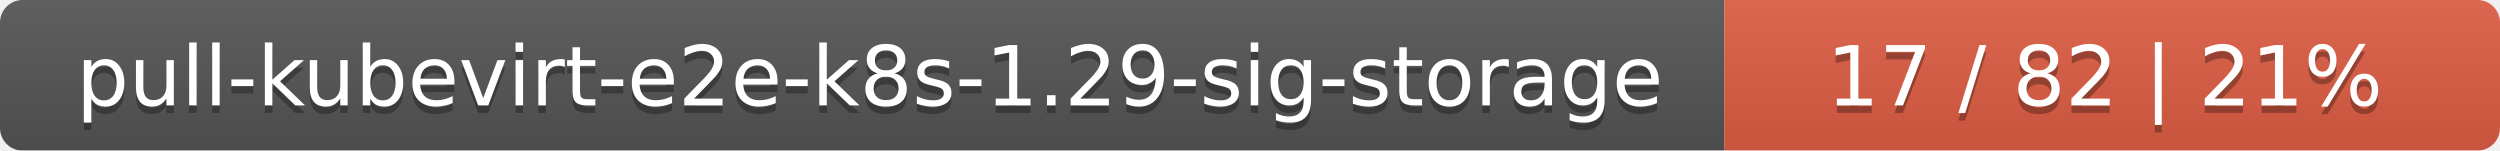
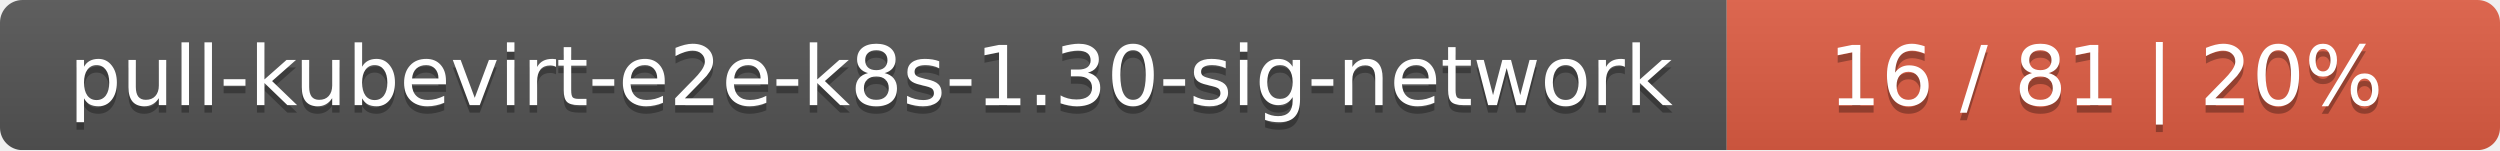
- <svg xmlns="http://www.w3.org/2000/svg" width="332" height="20">
+ <svg xmlns="http://www.w3.org/2000/svg" width="333" height="20">
  <linearGradient id="smooth" x2="0" y2="100%">
    <stop offset="0" stop-color="#bbb" stop-opacity=".1" />
    <stop offset="1" stop-opacity=".1" />
  </linearGradient>
  <mask id="round">
-     <rect width="332" height="20" rx="3" fill="#fff" />
+     <rect width="333" height="20" rx="3" fill="#fff" />
  </mask>
  <g mask="url(#round)">
-     <rect width="229" height="20" fill="#555" />
-     <rect x="229" width="103" height="20" fill="#e05d44" />
-     <rect width="332" height="20" fill="url(#smooth)" />
+     <rect width="230" height="20" fill="#555" />
+     <rect x="230" width="103" height="20" fill="#e05d44" />
+     <rect width="333" height="20" fill="url(#smooth)" />
  </g>
  <g fill="#fff" text-anchor="middle" font-family="DejaVu Sans,Verdana,Geneva,sans-serif" font-size="11">
-     <text x="115.5" y="15" fill="#010101" fill-opacity=".3">pull-kubevirt-e2e-k8s-1.29-sig-storage</text>
-     <text x="115.5" y="14">pull-kubevirt-e2e-k8s-1.29-sig-storage</text>
-     <text x="279.5" y="15" fill="#010101" fill-opacity=".3">17 / 82    |    21%</text>
-     <text x="279.5" y="14">17 / 82    |    21%</text>
+     <text x="116" y="15" fill="#010101" fill-opacity=".3">pull-kubevirt-e2e-k8s-1.30-sig-network</text>
+     <text x="116" y="14">pull-kubevirt-e2e-k8s-1.30-sig-network</text>
+     <text x="280.5" y="15" fill="#010101" fill-opacity=".3">16 / 81    |    20%</text>
+     <text x="280.5" y="14">16 / 81    |    20%</text>
  </g>
</svg>
